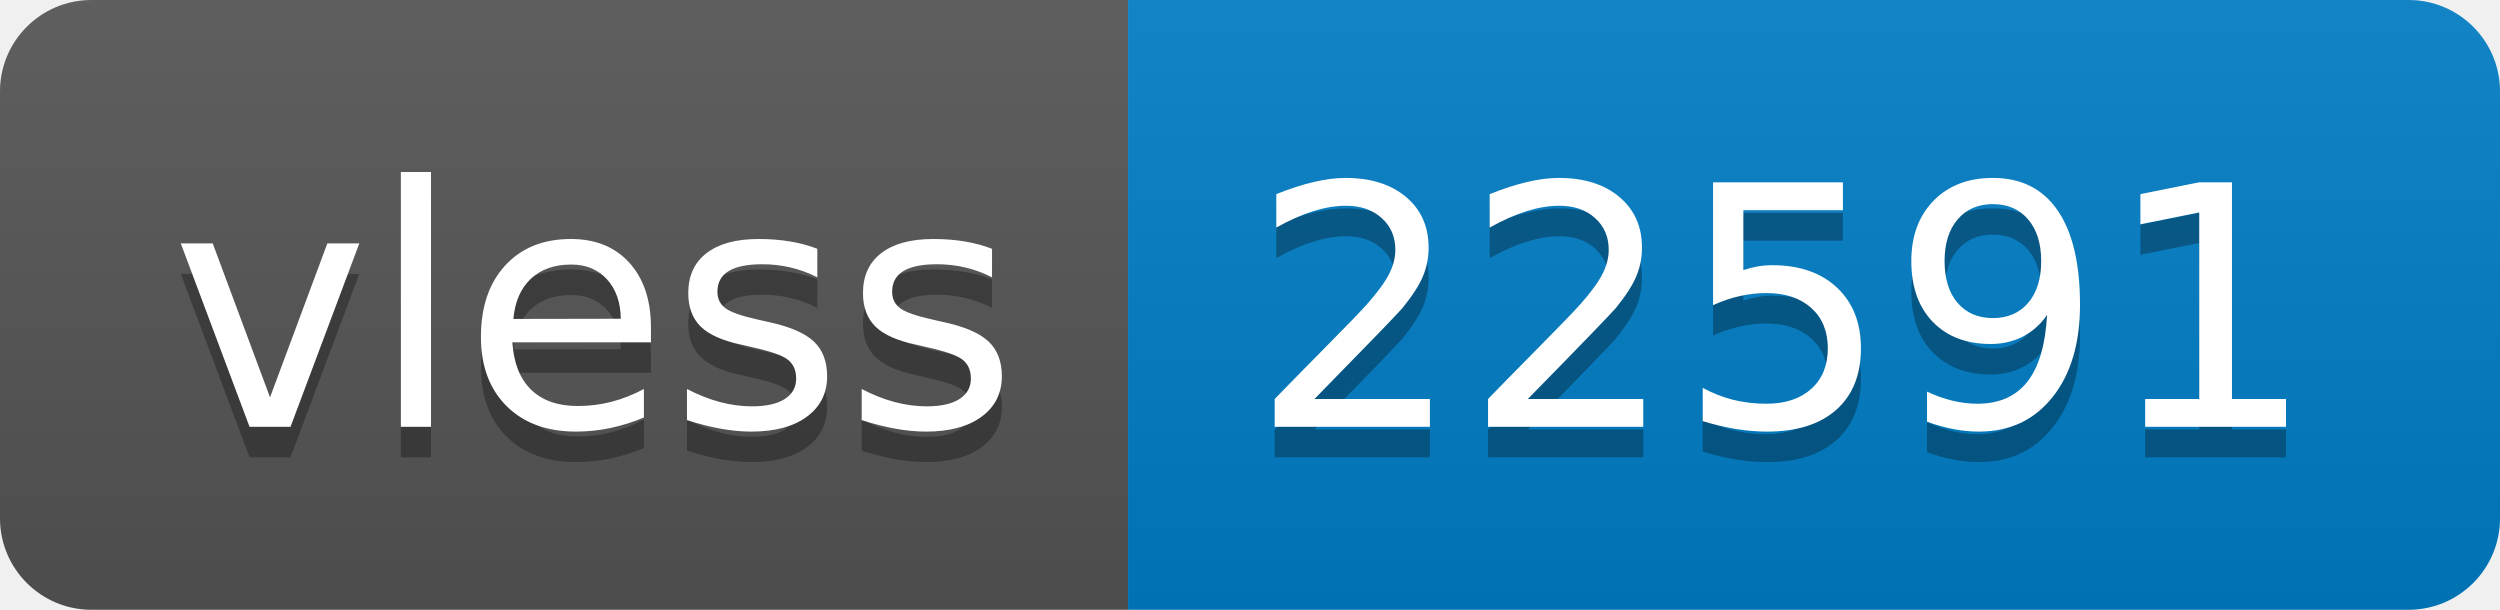
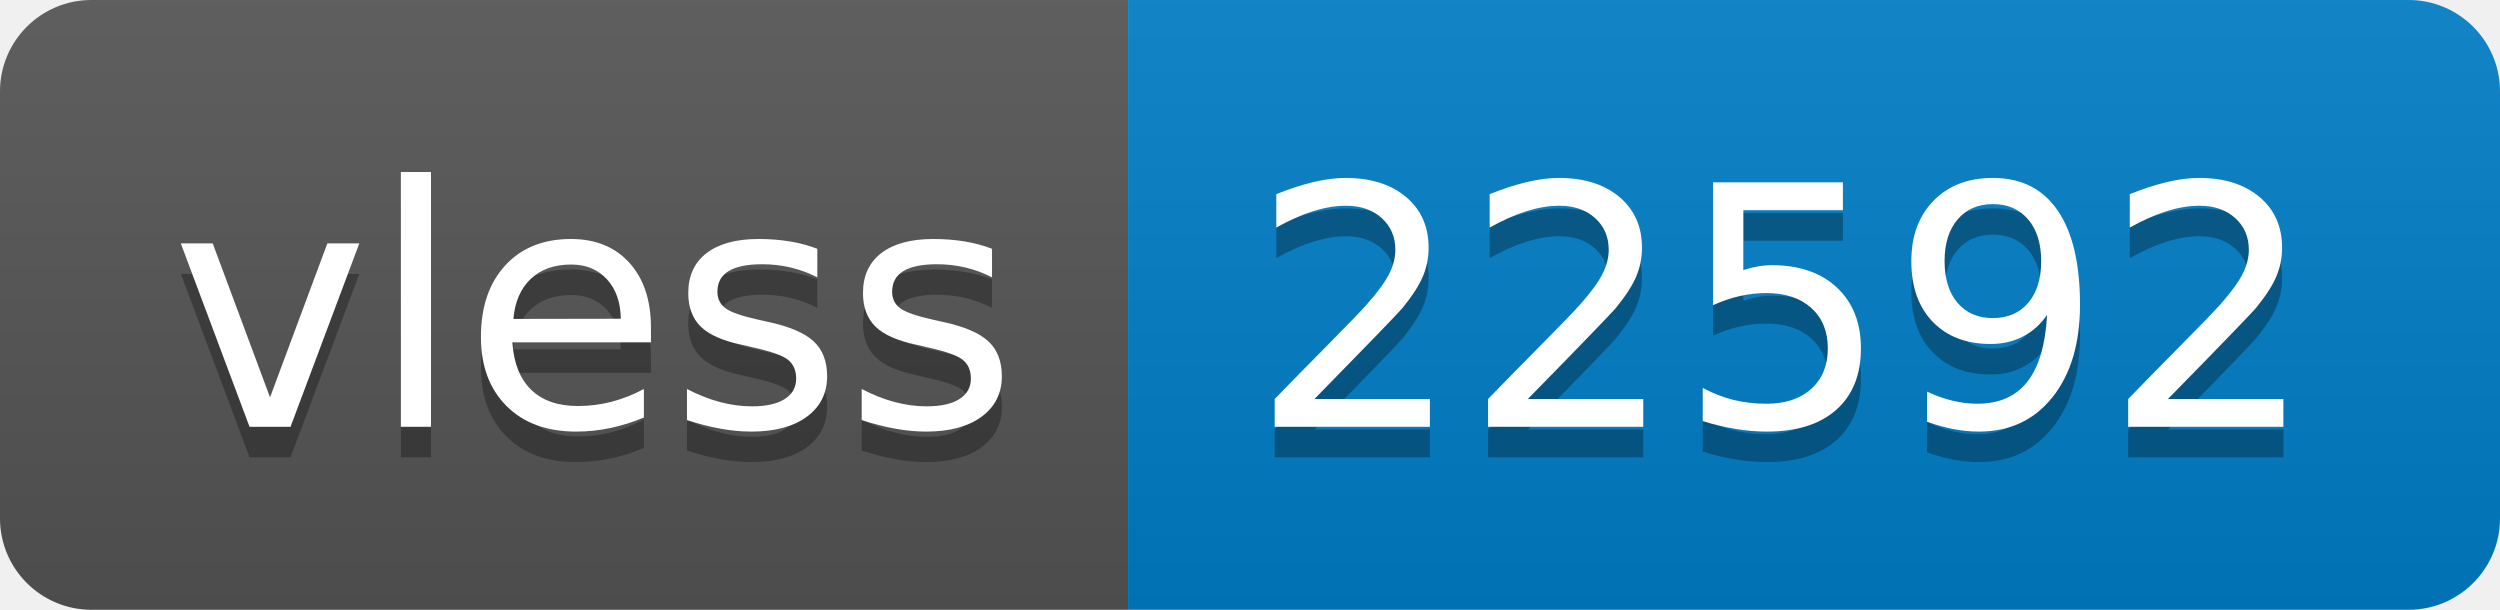
- <svg xmlns="http://www.w3.org/2000/svg" width="82" height="20" role="img" aria-label="vless: 22591">
+ <svg xmlns="http://www.w3.org/2000/svg" width="82" height="20" role="img" aria-label="vless: 22592">
  <linearGradient id="s" x2="0" y2="100%">
    <stop offset="0" stop-color="#bbb" stop-opacity=".1" />
    <stop offset="1" stop-opacity=".1" />
  </linearGradient>
  <clipPath id="r">
    <rect width="82" height="20" rx="3" fill="#fff" />
  </clipPath>
  <g clip-path="url(#r)">
    <rect width="37" height="20" fill="#555" />
    <rect x="37" width="45" height="20" fill="#007ec6" />
    <rect width="82" height="20" fill="url(#s)" />
  </g>
  <g fill="#fff" text-anchor="middle" font-family="Verdana,Geneva,DejaVu Sans,sans-serif" text-rendering="geometricPrecision" font-size="110">
    <text aria-hidden="true" x="195" y="150" fill="#010101" fill-opacity=".3" transform="scale(.1)" textLength="270">vless</text>
    <text x="195" y="140" transform="scale(.1)" fill="#fff" textLength="270">vless</text>
-     <text aria-hidden="true" x="585" y="150" fill="#010101" fill-opacity=".3" transform="scale(.1)" textLength="350">22591</text>
-     <text x="585" y="140" transform="scale(.1)" fill="#fff" textLength="350">22591</text>
+     <text aria-hidden="true" x="585" y="150" fill="#010101" fill-opacity=".3" transform="scale(.1)" textLength="350">22592</text>
+     <text x="585" y="140" transform="scale(.1)" fill="#fff" textLength="350">22592</text>
  </g>
</svg>
